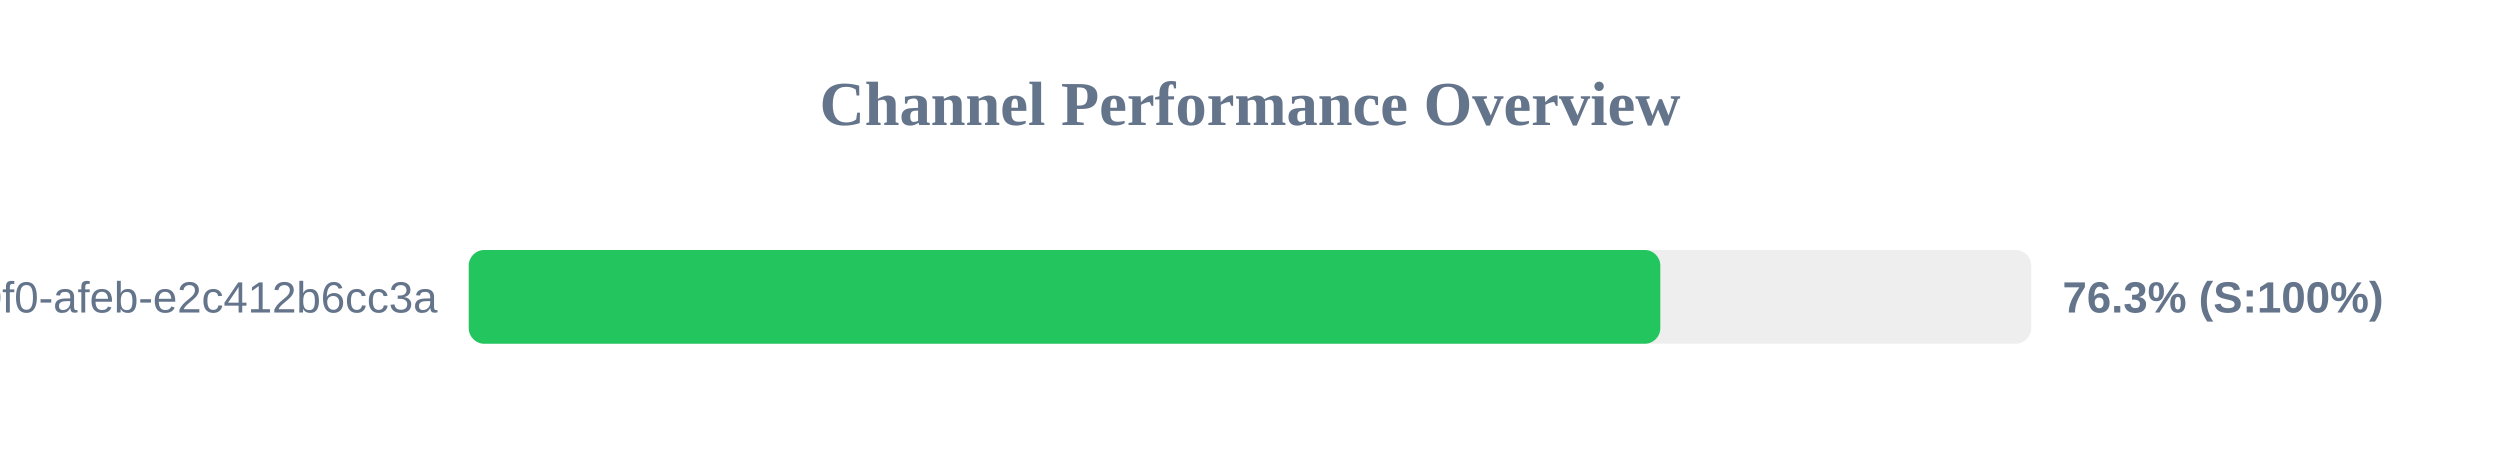
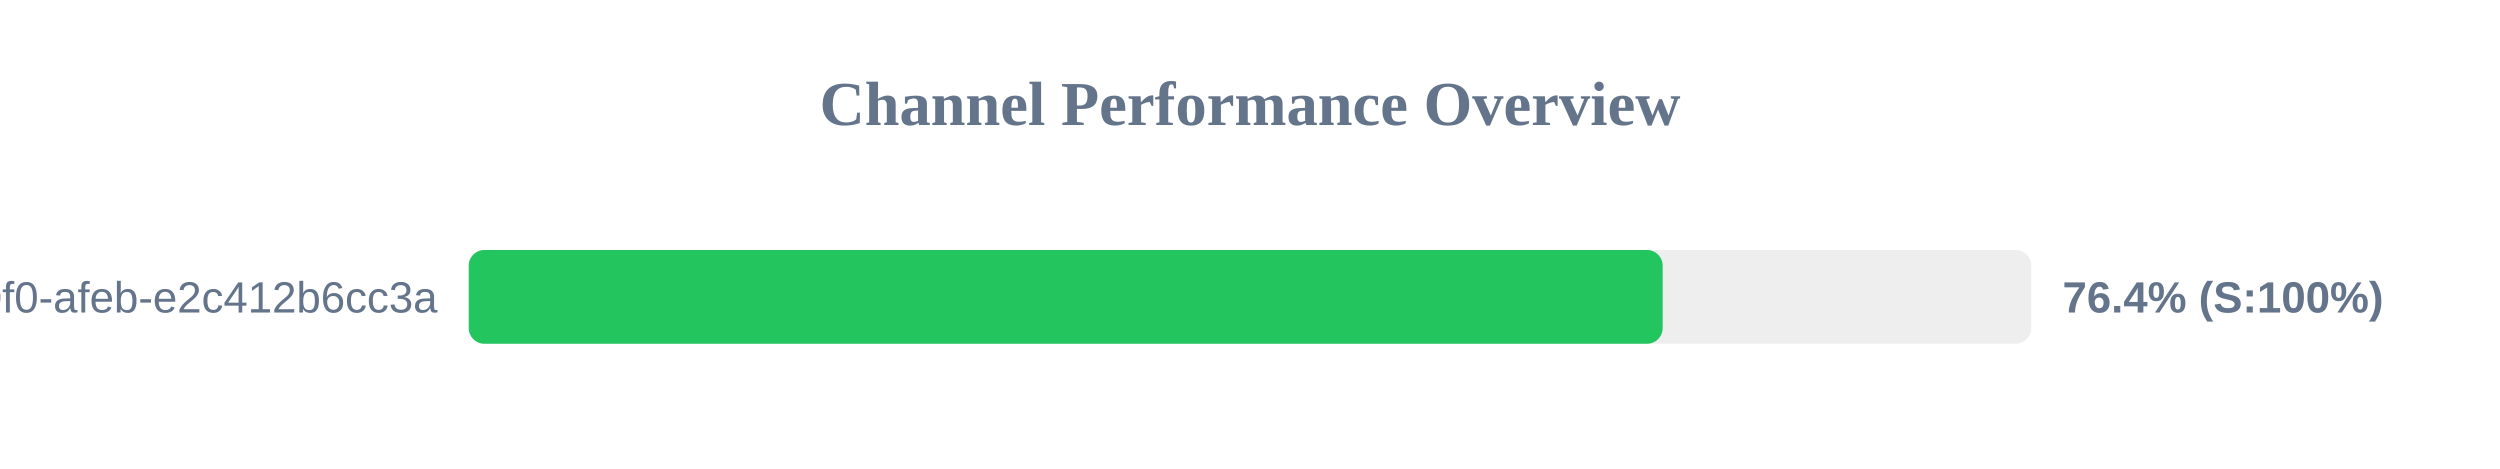
<svg xmlns="http://www.w3.org/2000/svg" width="800" height="150" version="1.1">
  <style>
        .row { font: 14px Arial; fill: #64748b; }
        .score { font: bold 14px Arial; fill: #64748b; }
    </style>
  <text x="400" y="40" text-anchor="middle" font-size="20px" font-weight="bold" fill="#64748b">Channel Performance Overview</text>
  <rect x="150" y="80" width="500" height="30" fill="#eee" rx="5" />
-   <rect x="150" y="80" width="381.3" height="30" fill="#22c55e" rx="5" />
+   <rect x="150" y="80" width="382.05" height="30" fill="#22c55e" rx="5" />
  <text x="140" y="100" text-anchor="end" class="row">?uuid=c6e02cd8-ce11-40f0-afeb-e2c412b6cc3a</text>
-   <text x="660" y="100" text-anchor="start" class="score">76.3% (S:100%)</text>
+   <text x="660" y="100" text-anchor="start" class="score">76.4% (S:100%)</text>
</svg>
